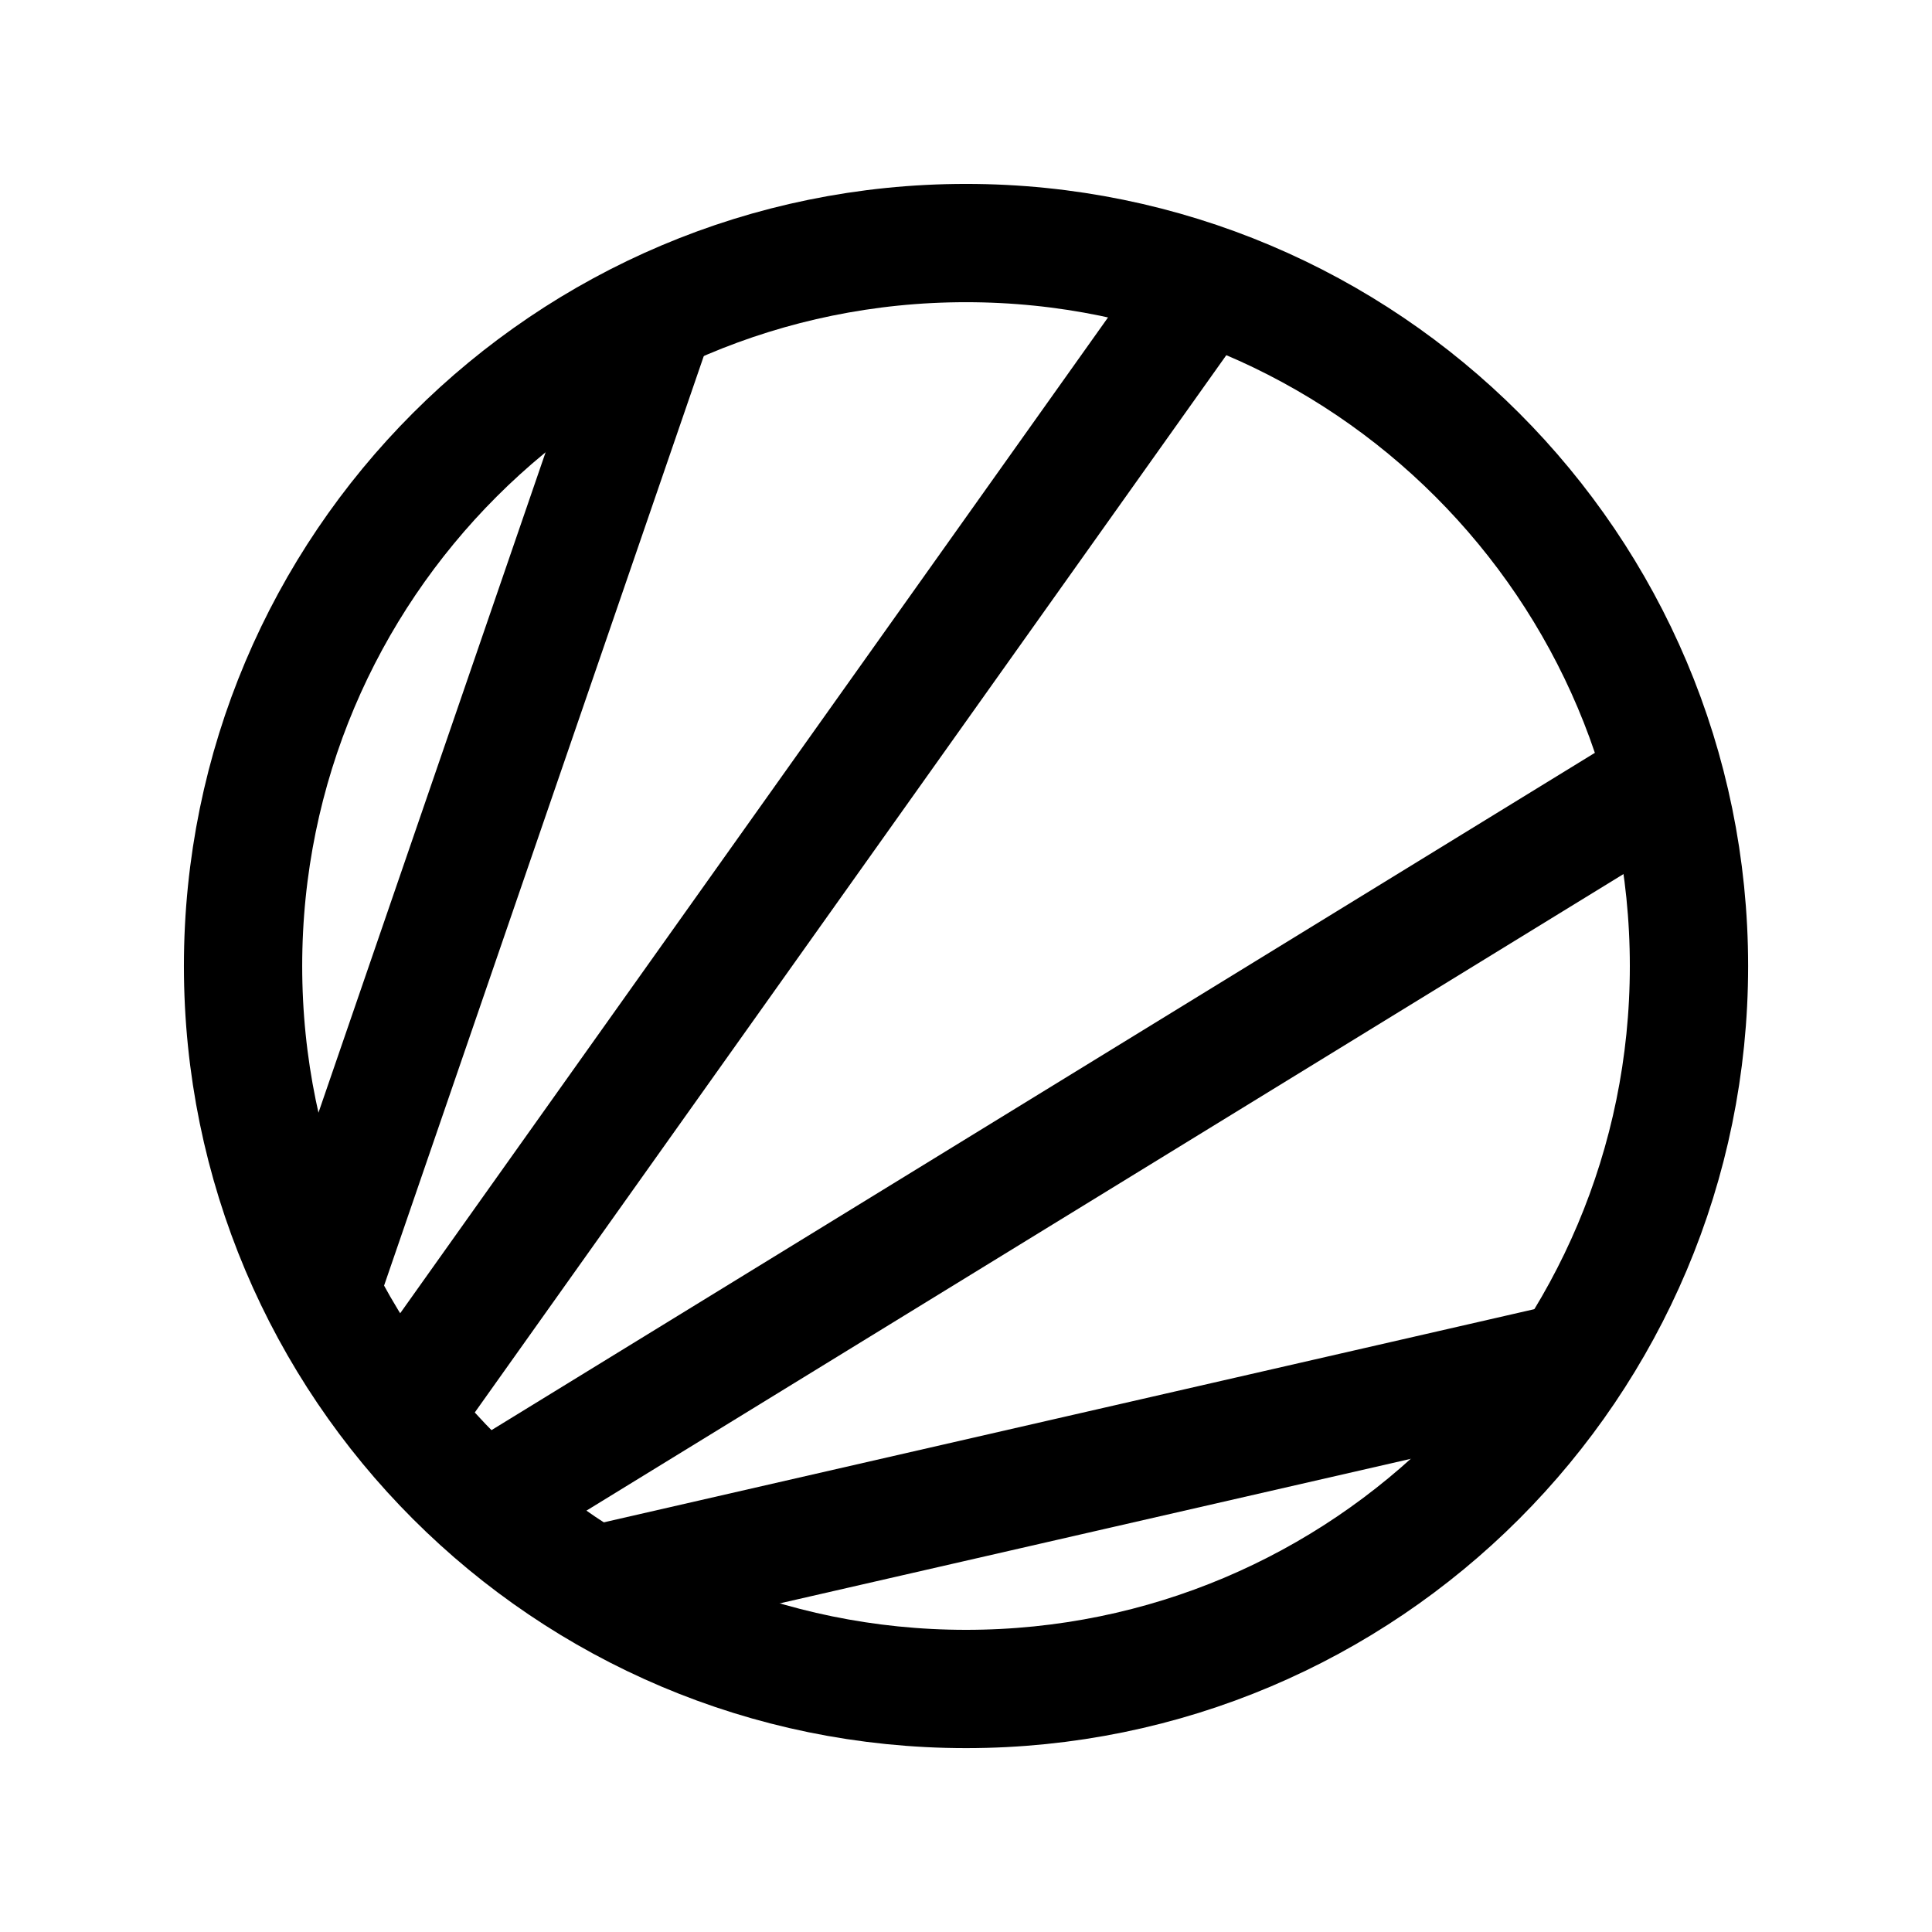
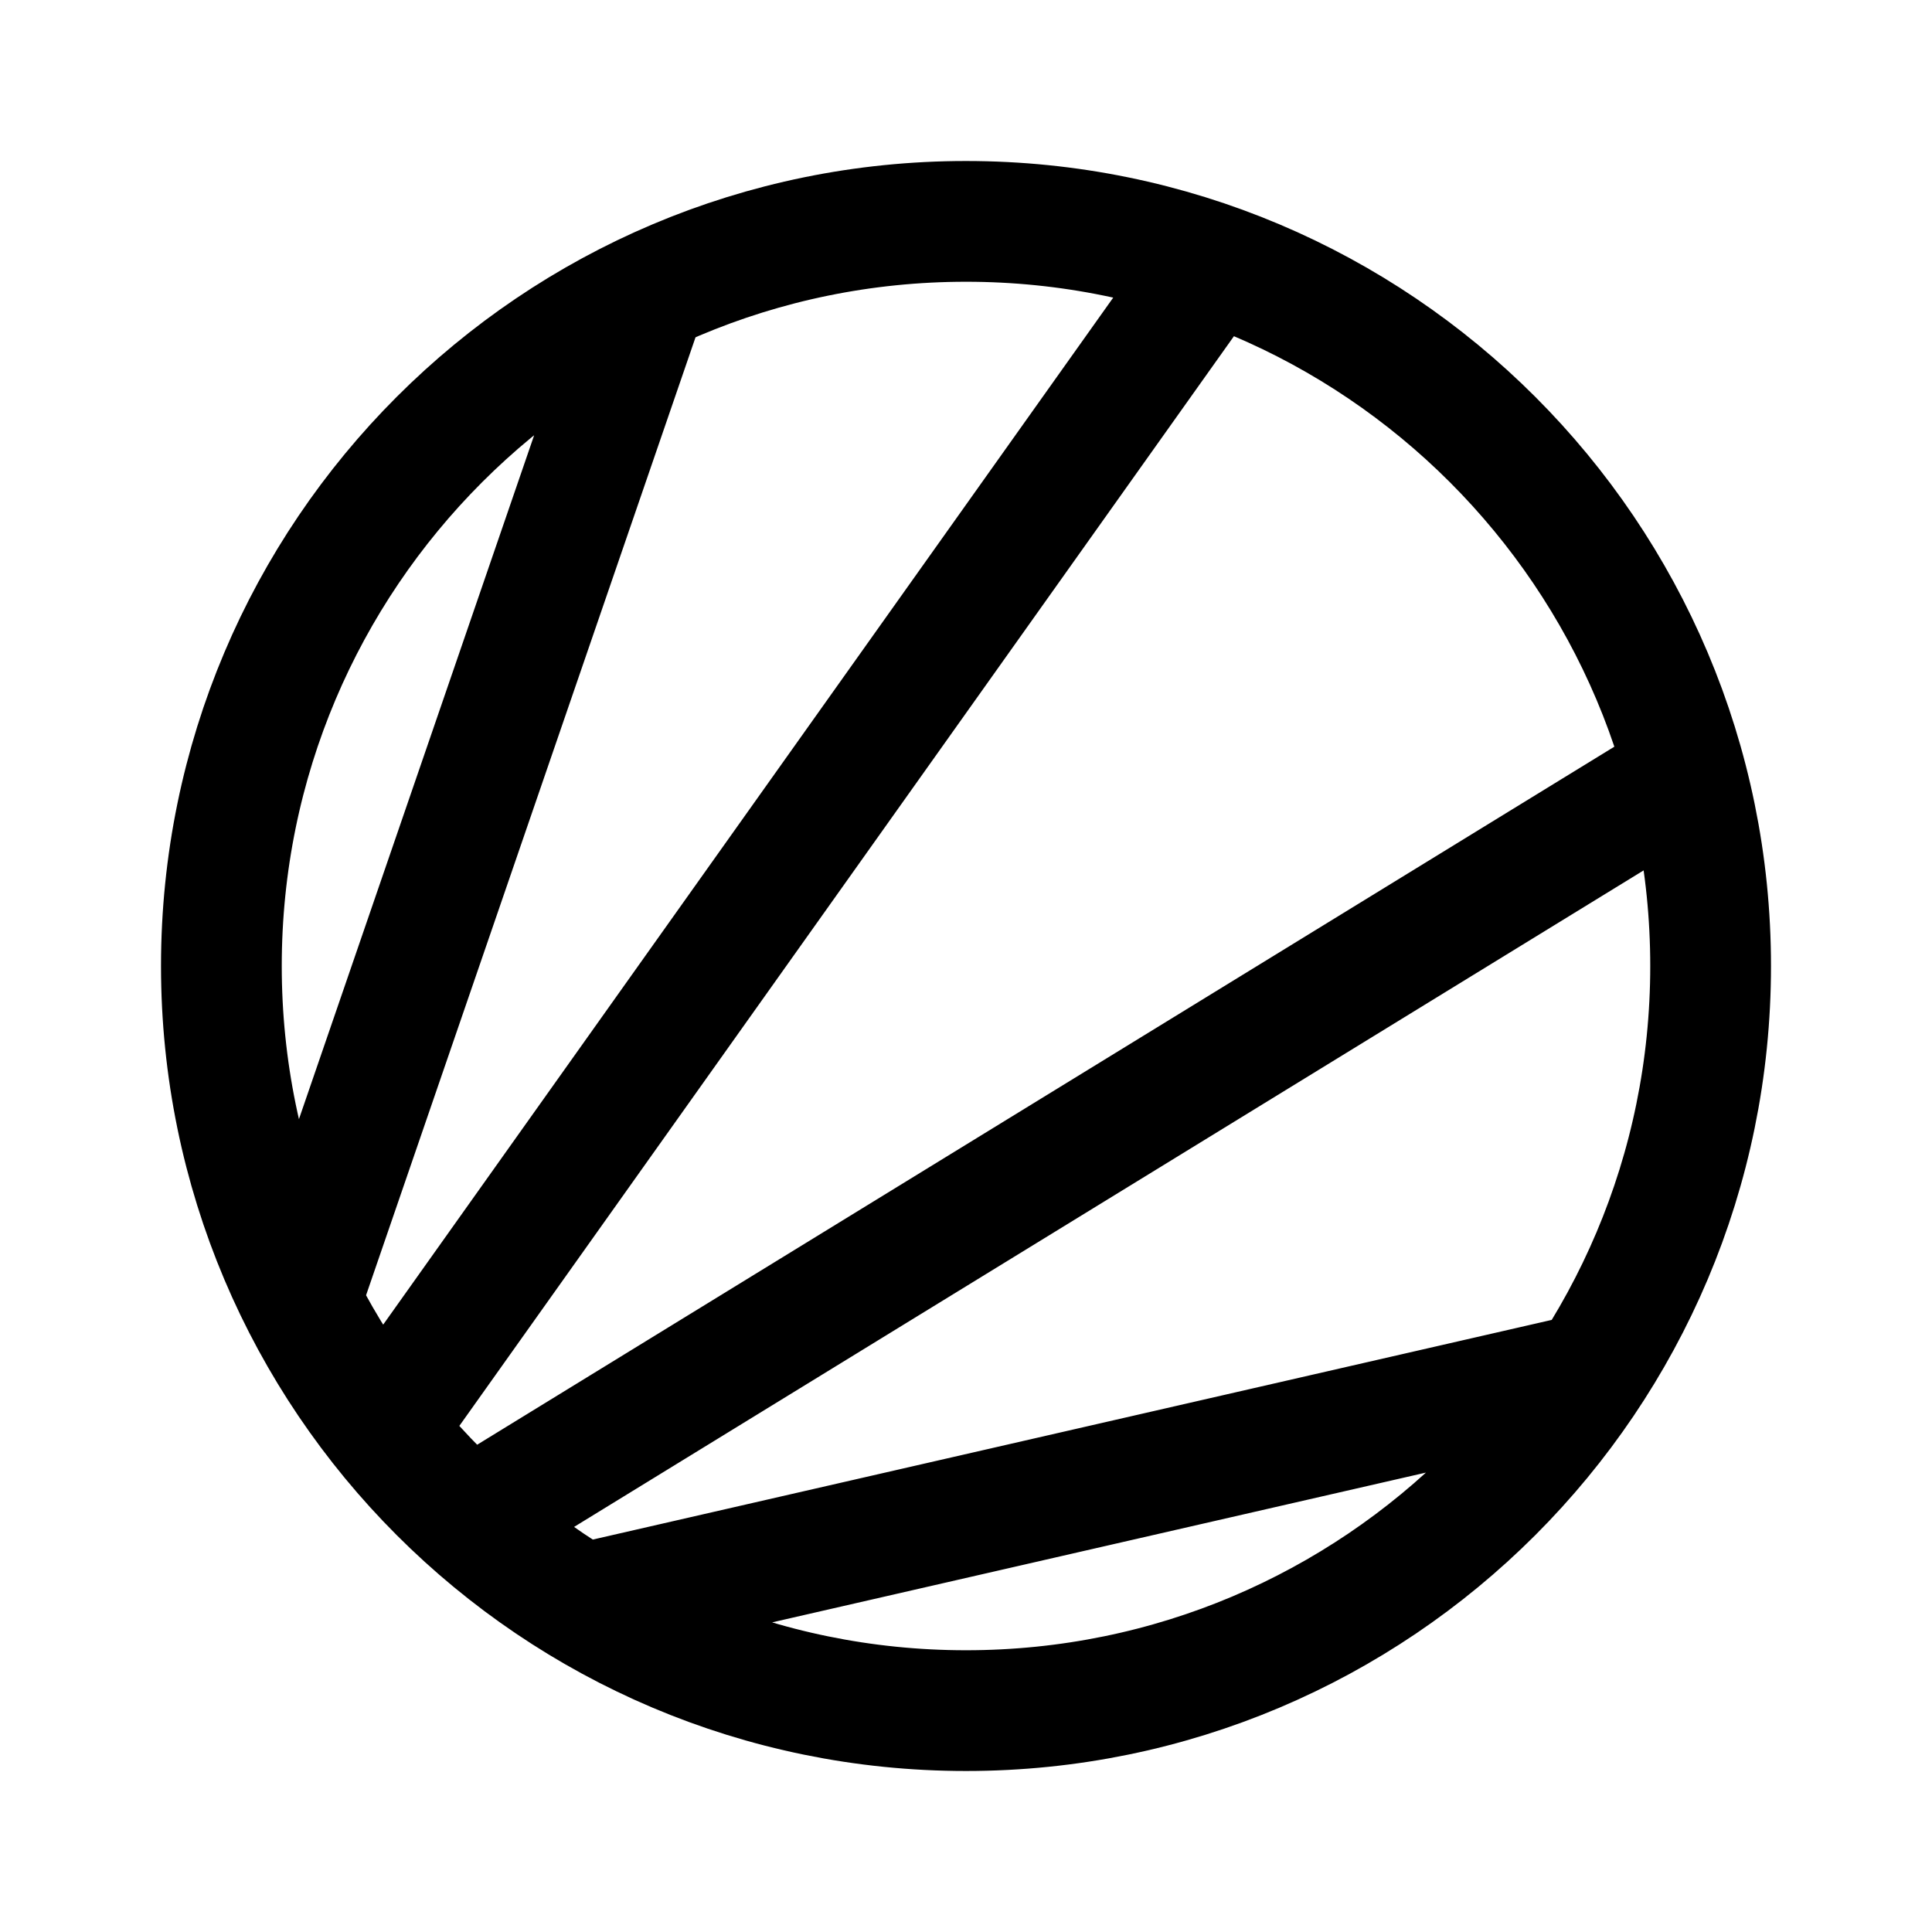
- <svg xmlns="http://www.w3.org/2000/svg" width="196" height="196" viewBox="0 0 51.858 51.858" version="1.1" id="svg1">
+ <svg xmlns="http://www.w3.org/2000/svg" width="192" height="192" viewBox="0 0 50.8 50.8" version="1.1" id="svg1">
  <defs id="defs1" />
  <g id="layer1">
-     <g id="g27">
-       <path id="path1" style="fill-opacity:0;stroke:#000000;stroke-width:3.175;stroke-linecap:round;stroke-linejoin:round" d="M 45.335,25.929 A 19.406,19.406 0 0 1 25.929,45.335 19.406,19.406 0 0 1 6.524,25.929 19.406,19.406 0 0 1 25.929,6.524 19.406,19.406 0 0 1 45.335,25.929 Z" />
-       <path style="fill:#000000;fill-opacity:0;stroke:#000000;stroke-width:3.175;stroke-linecap:round;stroke-linejoin:round;stroke-dasharray:none;stroke-opacity:1" d="M 16.017,42.534 42.017,36.578" id="path14" />
-       <path style="fill:#000000;fill-opacity:0;stroke:#000000;stroke-width:3.175;stroke-linecap:round;stroke-linejoin:round;stroke-dasharray:none;stroke-opacity:1" d="M 13.228,40.228 44.288,21.162" id="path15" />
-       <path style="fill:#000000;fill-opacity:0;stroke:#000000;stroke-width:3.175;stroke-linecap:round;stroke-linejoin:round;stroke-dasharray:none;stroke-opacity:1" d="M 10.841,37.85 32.245,7.738" id="path16" />
-       <path style="fill:#000000;fill-opacity:0;stroke:#000000;stroke-width:3.175;stroke-linecap:round;stroke-linejoin:round;stroke-dasharray:none;stroke-opacity:1" d="M 8.638,34.486 17.563,8.536" id="path17" />
-     </g>
+     <path id="path17" style="fill:none;fill-opacity:0;stroke:#000000;stroke-width:3.175;stroke-linecap:round;stroke-linejoin:round;stroke-dasharray:none;stroke-opacity:1" d="M 7.955,34.033 16.959,7.852 M 10.177,37.427 31.772,7.047 M 12.586,39.826 43.922,20.591 M 15.399,42.153 41.631,36.144 M 44.979,25.4 A 19.579,19.579 0 0 1 25.4,44.979 19.579,19.579 0 0 1 5.821,25.4 19.579,19.579 0 0 1 25.4,5.821 19.579,19.579 0 0 1 44.979,25.4 Z" />
  </g>
</svg>
